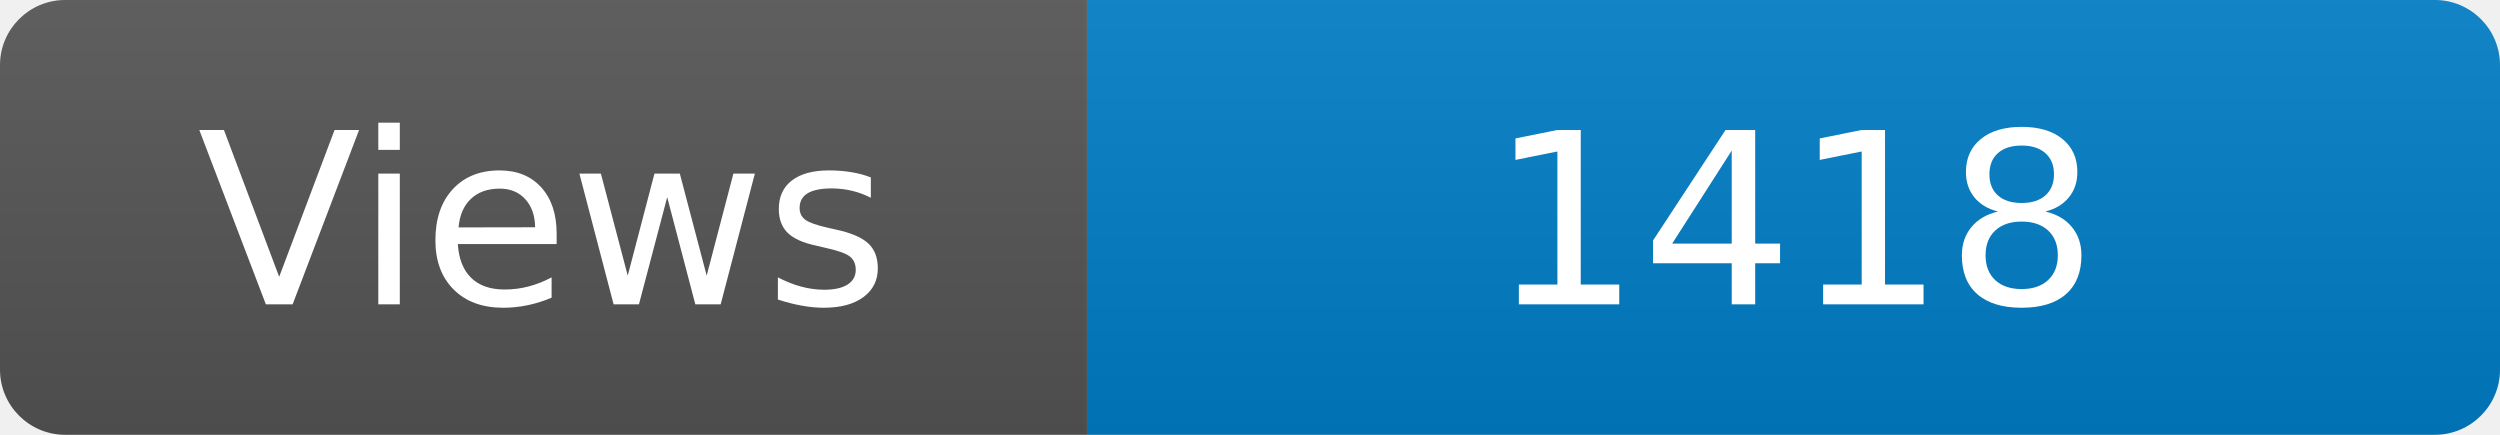
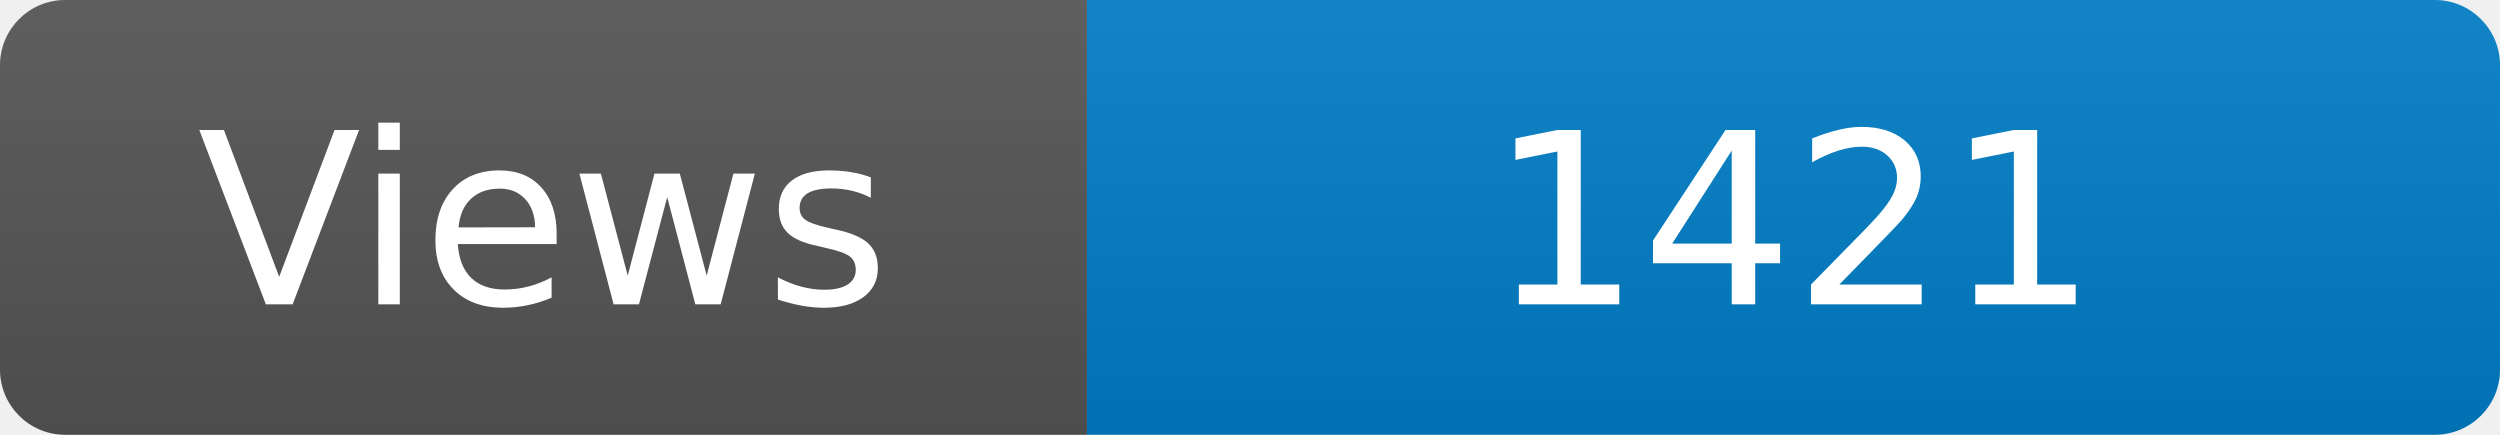
<svg xmlns="http://www.w3.org/2000/svg" width="115" height="20" role="img" aria-label="Maintained?: yes">
  <linearGradient id="s" x2="0" y2="100%">
    <stop offset="0" stop-color="#bbb" stop-opacity=".1" />
    <stop offset="1" stop-opacity=".1" />
  </linearGradient>
  <clipPath id="r">
    <rect width="115" height="20" rx="3" fill="#fff" />
  </clipPath>
  <g clip-path="url(#r)">
    <rect width="50" height="20" fill="#555" />
    <rect x="50" width="160" height="20" fill="#007ec6" />
    <rect width="115" height="20" fill="url(#s)" />
  </g>
  <g fill="#fff" text-anchor="middle" font-family="Verdana,Geneva,DejaVu Sans,sans-serif" font-size="110">
    <text x="250" y="140" transform="scale(.1)" fill="#fff">Views</text>
-     <text x="825" y="140" transform="scale(.1)" fill="#fff">1418</text>
+     <text x="825" y="140" transform="scale(.1)" fill="#fff">1421</text>
  </g>
</svg>
